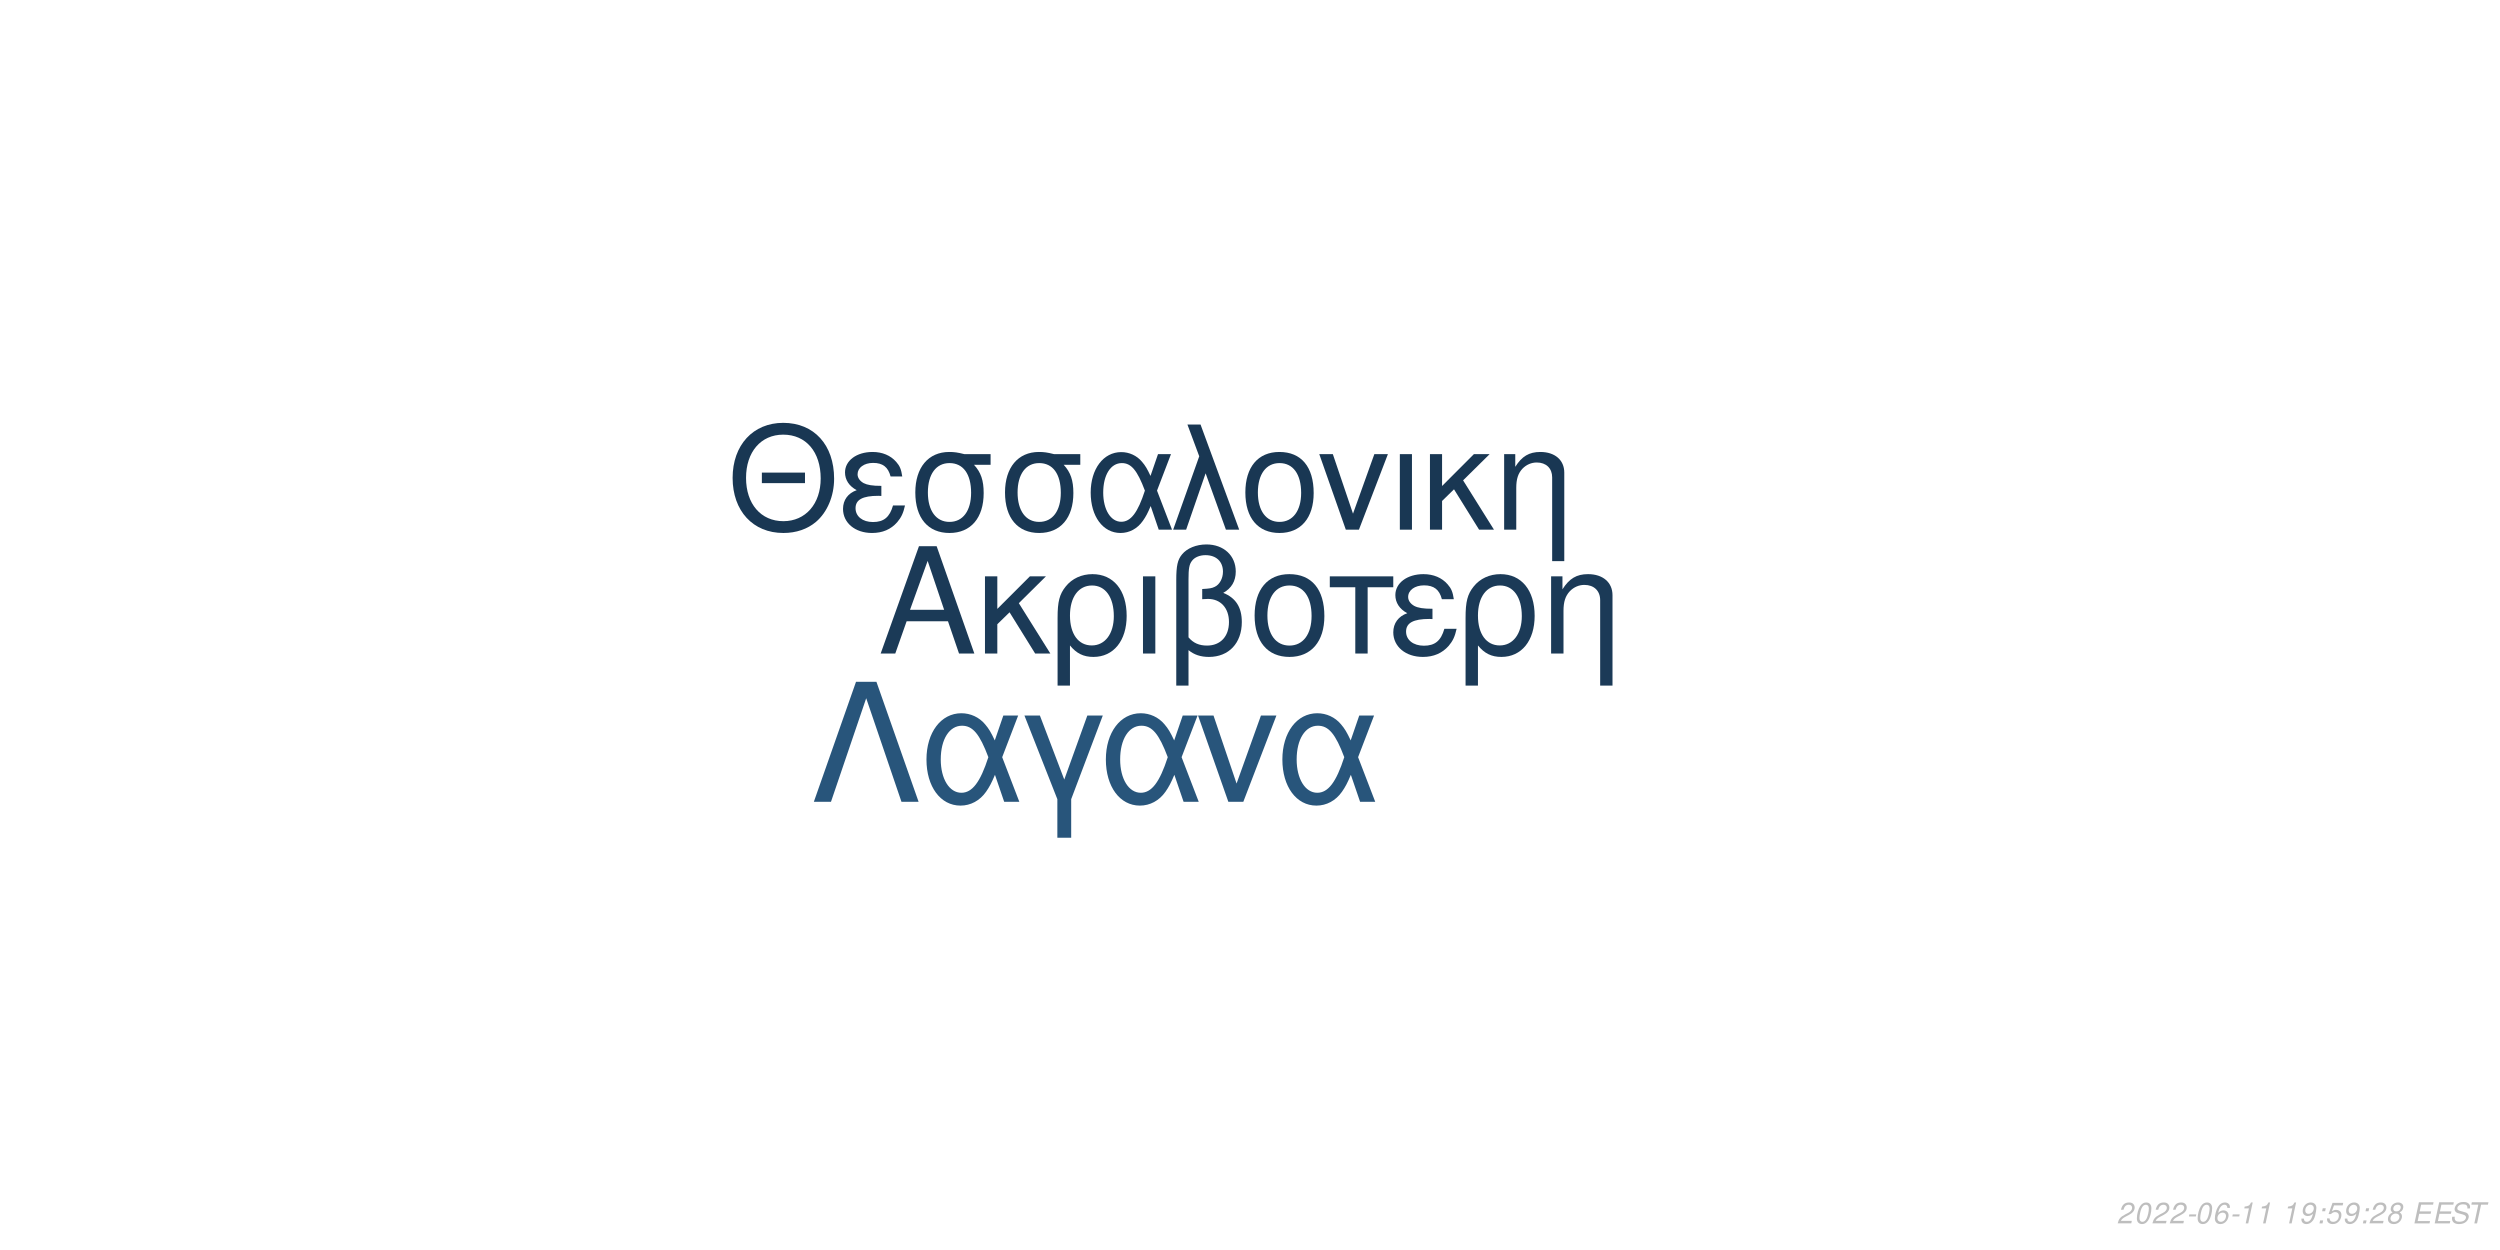
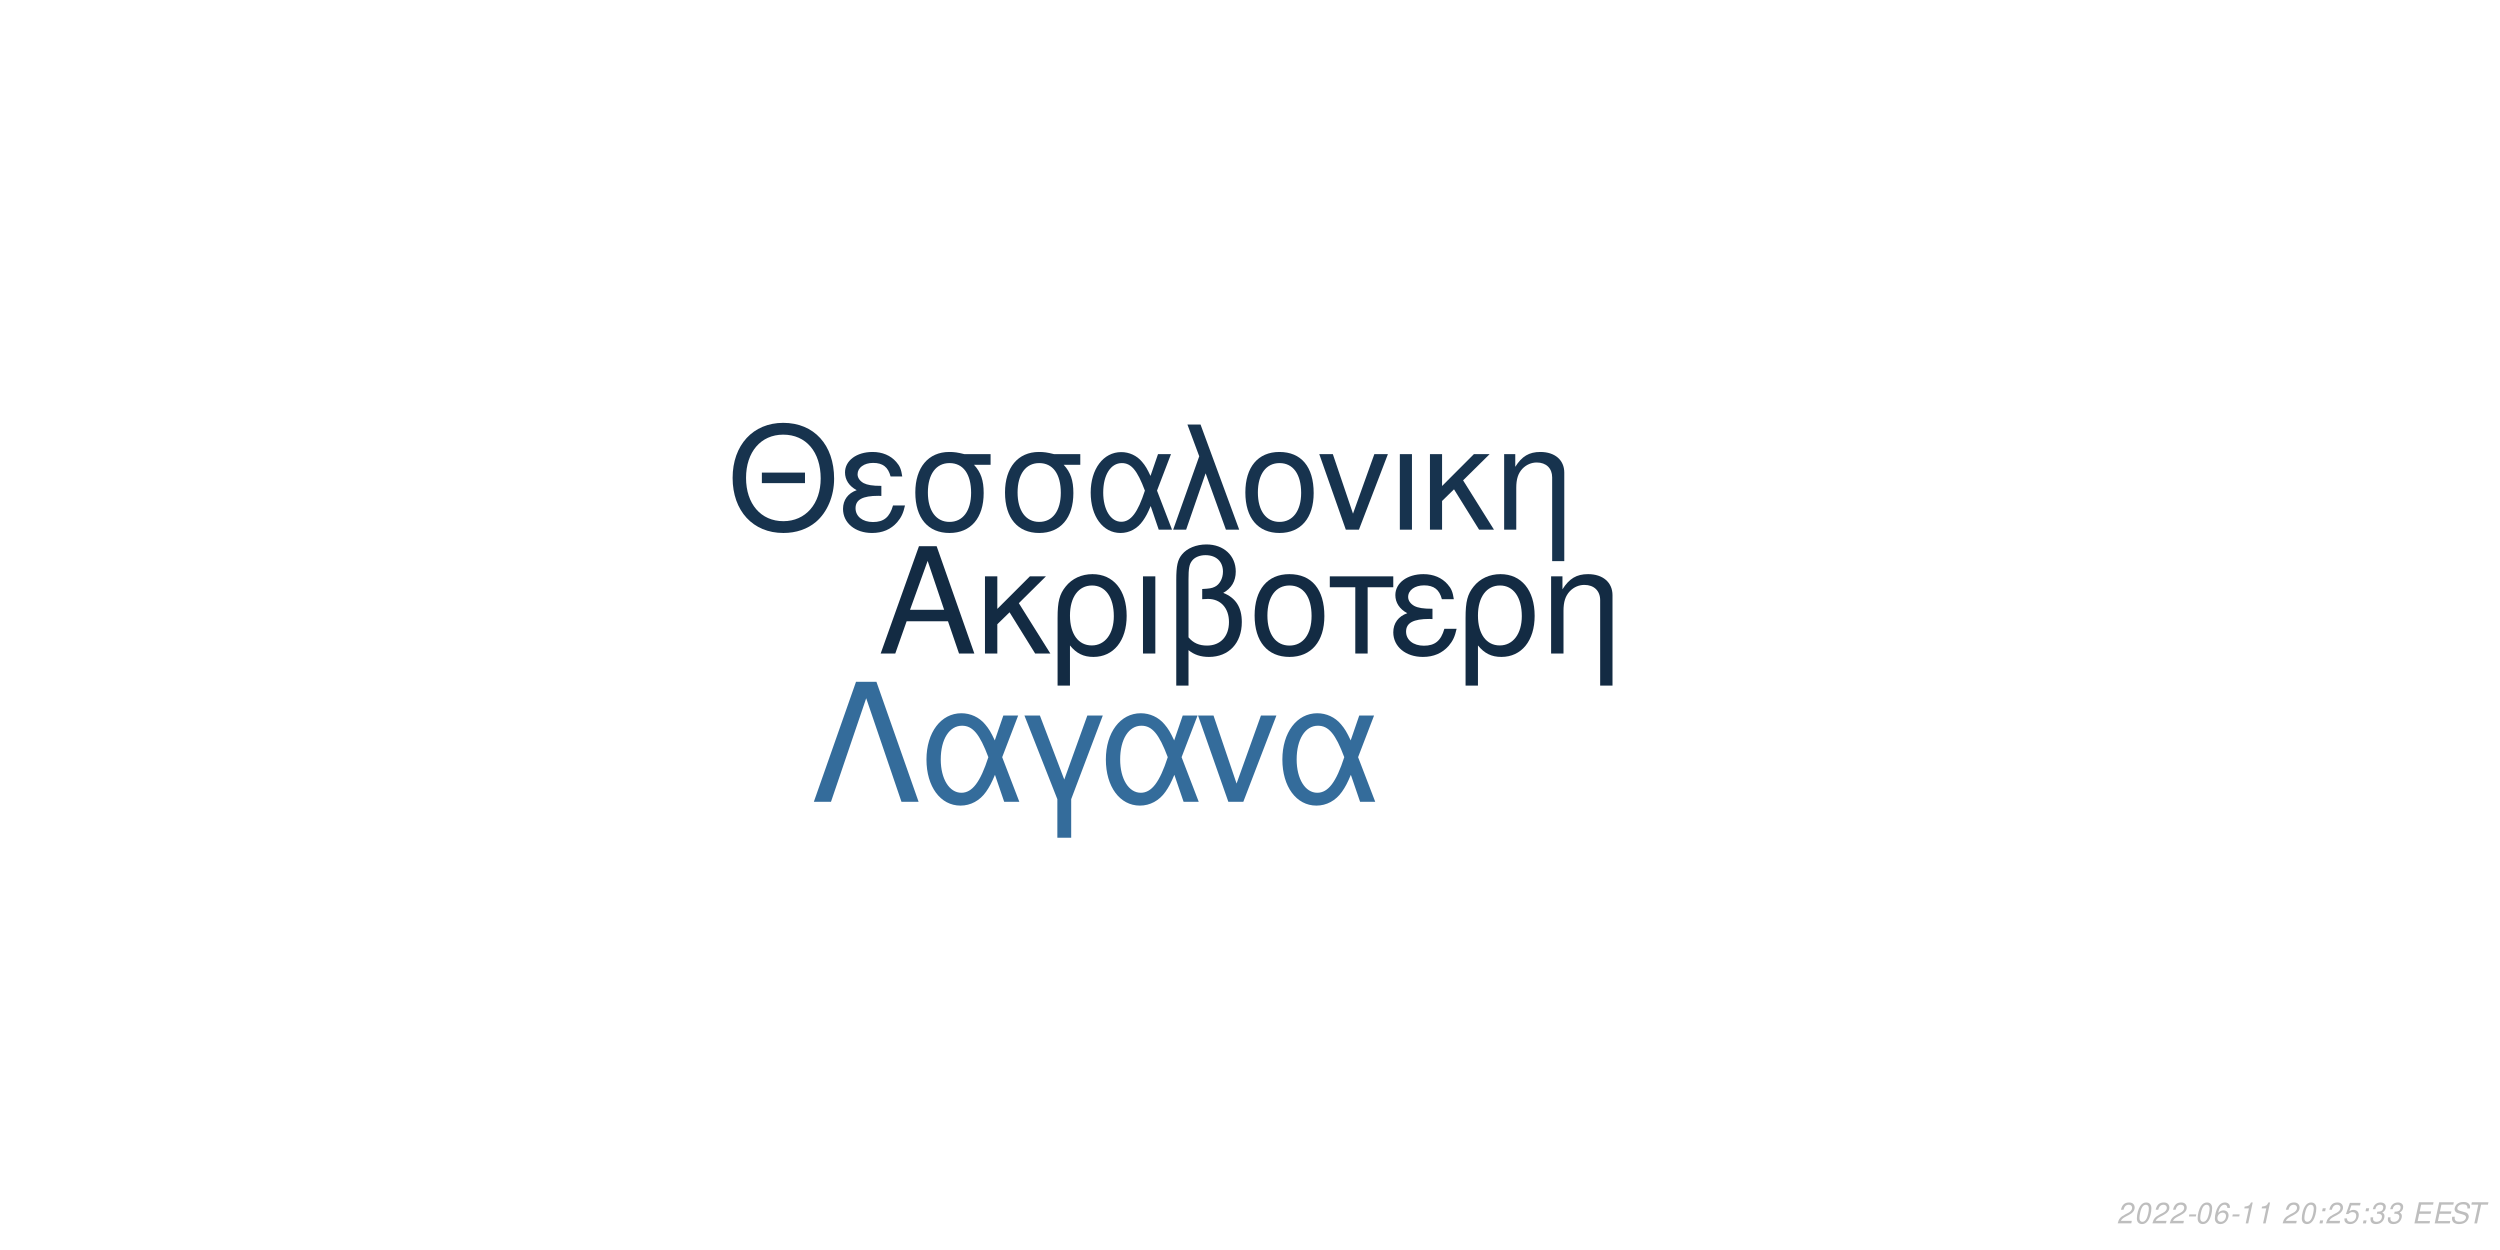
<svg xmlns="http://www.w3.org/2000/svg" xmlns:xlink="http://www.w3.org/1999/xlink" width="864pt" height="432pt" viewBox="0 0 864 432" version="1.1">
  <defs>
    <g>
      <symbol overflow="visible" id="glyph0-0">
        <path style="stroke:none;" d="" />
      </symbol>
      <symbol overflow="visible" id="glyph0-1">
        <path style="stroke:none;" d="M 24.125 -11.141 L 27.938 0 L 33.234 0 L 20.203 -37.094 L 14.094 -37.094 L 0.859 0 L 5.906 0 L 9.828 -11.141 Z M 22.797 -15.109 L 11 -15.109 L 17.094 -32.016 Z M 22.797 -15.109 " />
      </symbol>
      <symbol overflow="visible" id="glyph0-2">
        <path style="stroke:none;" d="M 7.172 -15.422 L 7.172 -26.672 L 2.906 -26.672 L 2.906 0 L 7.172 0 L 7.172 -10.125 L 11.406 -14.25 L 20.25 0 L 25.5 0 L 14.609 -17.406 L 23.969 -26.672 L 18.422 -26.672 Z M 7.172 -15.422 " />
      </symbol>
      <symbol overflow="visible" id="glyph0-3">
        <path style="stroke:none;" d="M 3 11.094 L 7.281 11.094 L 7.281 -2.797 C 9.516 -0.047 11.953 1.172 15.375 1.172 C 22.344 1.172 26.875 -4.422 26.875 -13.031 C 26.875 -21.891 22.297 -27.438 15.062 -27.438 C 11.297 -27.438 7.984 -25.906 5.797 -23.156 C 3.672 -20.516 3 -17.969 3 -12.359 Z M 14.906 -23.516 C 19.547 -23.516 22.438 -19.438 22.438 -12.922 C 22.438 -6.812 19.391 -2.797 14.812 -2.797 C 10.172 -2.797 7.281 -6.766 7.281 -13.125 C 7.281 -19.484 10.234 -23.516 14.906 -23.516 Z M 14.906 -23.516 " />
      </symbol>
      <symbol overflow="visible" id="glyph0-4">
        <path style="stroke:none;" d="M 3.516 0 L 7.781 0 L 7.781 -26.672 L 3.516 -26.672 Z M 3.516 0 " />
      </symbol>
      <symbol overflow="visible" id="glyph0-5">
        <path style="stroke:none;" d="M 4.016 11.094 L 8.25 11.094 L 8.25 -1.172 C 10.172 0.406 12.422 1.172 15.312 1.172 C 22.188 1.172 26.672 -3.609 26.672 -10.891 C 26.672 -15.984 24.578 -19.234 20.25 -20.969 C 23.109 -22.547 24.578 -25.031 24.578 -28.344 C 24.578 -33.844 20.406 -37.703 14.453 -37.703 C 10.938 -37.703 7.734 -36.391 6 -34.25 C 4.484 -32.422 4.016 -30.328 4.016 -25.391 Z M 8.25 -25.656 C 8.25 -29.359 8.5 -30.844 9.469 -32.062 C 10.375 -33.281 12.156 -34 14.094 -34 C 17.812 -34 20.156 -31.812 20.156 -28.297 C 20.156 -25.953 18.984 -23.812 17.297 -23.047 C 16.281 -22.547 15.469 -22.438 12.984 -22.297 L 12.984 -18.781 C 13.734 -18.828 14.344 -18.875 14.969 -18.875 C 19.344 -18.875 22.234 -15.719 22.234 -10.891 C 22.234 -5.906 19.281 -2.75 14.656 -2.75 C 11.953 -2.75 9.922 -3.609 8.25 -5.594 Z M 8.25 -25.656 " />
      </symbol>
      <symbol overflow="visible" id="glyph0-6">
        <path style="stroke:none;" d="M 14.094 -27.438 C 6.562 -27.438 2.094 -22.094 2.094 -13.125 C 2.094 -4.125 6.562 1.172 14.141 1.172 C 21.672 1.172 26.203 -4.172 26.203 -12.922 C 26.203 -22.188 21.828 -27.438 14.094 -27.438 Z M 14.141 -23.516 C 18.938 -23.516 21.781 -19.594 21.781 -12.984 C 21.781 -6.672 18.828 -2.75 14.141 -2.75 C 9.422 -2.75 6.516 -6.672 6.516 -13.125 C 6.516 -19.594 9.422 -23.516 14.141 -23.516 Z M 14.141 -23.516 " />
      </symbol>
      <symbol overflow="visible" id="glyph0-7">
        <path style="stroke:none;" d="M 7.891 0 L 12.156 0 L 12.156 -22.906 L 21.016 -22.906 L 21.016 -26.672 L -0.922 -26.672 L -0.922 -22.906 L 7.891 -22.906 Z M 7.891 0 " />
      </symbol>
      <symbol overflow="visible" id="glyph0-8">
        <path style="stroke:none;" d="M 14.562 -15.469 C 11.344 -15.469 9.562 -15.781 8.297 -16.438 C 6.922 -17.203 6.156 -18.328 6.156 -19.547 C 6.156 -21.891 8.453 -23.562 11.656 -23.562 C 15.062 -23.562 16.953 -22.094 17.812 -18.781 L 21.938 -18.781 C 21.578 -21.266 21.062 -22.5 19.797 -23.922 C 17.812 -26.203 14.906 -27.438 11.453 -27.438 C 5.797 -27.438 1.734 -24.375 1.734 -20.203 C 1.734 -17.609 3.156 -15.375 5.859 -13.938 C 2.797 -12.875 1.016 -10.484 1.016 -7.328 C 1.016 -2.391 5.297 1.172 11.25 1.172 C 14.969 1.172 17.906 -0.109 20.156 -2.641 C 21.578 -4.328 22.297 -5.797 22.906 -8.547 L 18.672 -8.547 C 17.5 -4.422 15.422 -2.703 11.609 -2.703 C 7.938 -2.703 5.438 -4.688 5.438 -7.578 C 5.438 -10.578 7.938 -11.953 13.484 -11.953 C 13.641 -11.953 14.094 -11.953 14.562 -11.906 Z M 14.562 -15.469 " />
      </symbol>
      <symbol overflow="visible" id="glyph0-9">
        <path style="stroke:none;" d="M 3.562 -26.672 L 3.562 0 L 7.844 0 L 7.844 -14.703 C 7.844 -17.906 8.5 -19.891 10.031 -21.531 C 11.406 -22.953 13.188 -23.719 15.062 -23.719 C 18.375 -23.719 20.516 -21.672 20.516 -18.469 L 20.516 11.094 L 24.781 11.094 L 24.781 -20.156 C 24.781 -24.578 21.469 -27.438 16.328 -27.438 C 12.359 -27.438 9.828 -25.906 7.484 -22.188 L 7.484 -26.672 Z M 3.562 -26.672 " />
      </symbol>
      <symbol overflow="visible" id="glyph1-0">
        <path style="stroke:none;" d="" />
      </symbol>
      <symbol overflow="visible" id="glyph1-1">
        <path style="stroke:none;" d="M 26.859 -19.734 L 11.953 -19.734 L 11.953 -16.094 L 26.859 -16.094 Z M 19.328 -36.922 C 8.922 -36.922 1.844 -29.25 1.844 -17.891 C 1.844 -6.484 8.875 1.141 19.391 1.141 C 23.812 1.141 27.703 -0.203 30.641 -2.688 C 34.578 -6.031 36.922 -11.656 36.922 -17.594 C 36.922 -29.297 30 -36.922 19.328 -36.922 Z M 19.328 -32.844 C 27.203 -32.844 32.281 -26.906 32.281 -17.688 C 32.281 -8.922 27.062 -2.938 19.391 -2.938 C 11.609 -2.938 6.484 -8.922 6.484 -17.891 C 6.484 -26.859 11.609 -32.844 19.328 -32.844 Z M 19.328 -32.844 " />
      </symbol>
      <symbol overflow="visible" id="glyph1-2">
        <path style="stroke:none;" d="M 14.25 -15.141 C 11.109 -15.141 9.375 -15.453 8.125 -16.094 C 6.781 -16.844 6.031 -17.938 6.031 -19.141 C 6.031 -21.422 8.266 -23.078 11.406 -23.078 C 14.75 -23.078 16.594 -21.625 17.438 -18.391 L 21.469 -18.391 C 21.125 -20.828 20.625 -22.031 19.391 -23.422 C 17.438 -25.656 14.594 -26.859 11.219 -26.859 C 5.688 -26.859 1.688 -23.875 1.688 -19.781 C 1.688 -17.234 3.094 -15.047 5.734 -13.656 C 2.734 -12.609 1 -10.266 1 -7.172 C 1 -2.344 5.188 1.141 11.016 1.141 C 14.656 1.141 17.547 -0.094 19.734 -2.594 C 21.125 -4.234 21.828 -5.688 22.422 -8.375 L 18.281 -8.375 C 17.141 -4.328 15.094 -2.641 11.359 -2.641 C 7.766 -2.641 5.328 -4.578 5.328 -7.422 C 5.328 -10.359 7.766 -11.703 13.203 -11.703 C 13.359 -11.703 13.797 -11.703 14.25 -11.656 Z M 14.25 -15.141 " />
      </symbol>
      <symbol overflow="visible" id="glyph1-3">
        <path style="stroke:none;" d="M 29 -26.109 L 19.938 -26.109 C 17.594 -26.703 16.438 -26.859 14.703 -26.859 C 7.469 -26.859 2.984 -21.469 2.984 -12.859 C 2.984 -4.031 7.375 1.141 14.797 1.141 C 22.172 1.141 26.609 -4.078 26.609 -12.656 C 26.609 -17.047 25.656 -19.828 23.266 -22.422 L 29 -22.422 Z M 14.797 -23.016 C 19.531 -23.016 22.266 -19.234 22.266 -12.75 C 22.266 -6.531 19.438 -2.688 14.797 -2.688 C 10.172 -2.688 7.328 -6.531 7.328 -12.859 C 7.328 -19.188 10.172 -23.016 14.797 -23.016 Z M 14.797 -23.016 " />
      </symbol>
      <symbol overflow="visible" id="glyph1-4">
        <path style="stroke:none;" d="M 29.344 -26.109 L 24.859 -26.109 L 22.266 -18.578 C 21.125 -21.031 20.484 -22.125 19.328 -23.469 C 17.547 -25.609 14.906 -26.812 12.156 -26.812 C 5.984 -26.812 1.594 -20.984 1.594 -12.812 C 1.594 -4.578 5.828 1.141 11.906 1.141 C 14.953 1.141 17.734 -0.344 19.625 -3.047 C 20.672 -4.531 21.281 -5.688 22.328 -8.172 L 25.109 0 L 29.703 0 L 24.516 -13.5 Z M 20.328 -13.5 C 17.891 -5.922 15.453 -2.734 12.156 -2.734 C 8.516 -2.734 5.922 -6.922 5.922 -12.812 C 5.922 -18.938 8.516 -23.016 12.359 -23.016 C 15.594 -23.016 17.688 -20.531 20.328 -13.5 Z M 20.328 -13.5 " />
      </symbol>
      <symbol overflow="visible" id="glyph1-5">
        <path style="stroke:none;" d="M 1.094 0 L 5.578 0 L 12.312 -19.484 L 19.328 0 L 23.922 0 L 10.562 -36.328 L 6.031 -36.328 L 10.109 -25.359 Z M 1.094 0 " />
      </symbol>
      <symbol overflow="visible" id="glyph1-6">
        <path style="stroke:none;" d="M 13.797 -26.859 C 6.422 -26.859 2.047 -21.625 2.047 -12.859 C 2.047 -4.031 6.422 1.141 13.859 1.141 C 21.234 1.141 25.656 -4.078 25.656 -12.656 C 25.656 -21.719 21.375 -26.859 13.797 -26.859 Z M 13.859 -23.016 C 18.531 -23.016 21.328 -19.188 21.328 -12.703 C 21.328 -6.531 18.438 -2.688 13.859 -2.688 C 9.219 -2.688 6.375 -6.531 6.375 -12.859 C 6.375 -19.188 9.219 -23.016 13.859 -23.016 Z M 13.859 -23.016 " />
      </symbol>
      <symbol overflow="visible" id="glyph1-7">
        <path style="stroke:none;" d="M 14.297 0 L 24.312 -26.109 L 19.625 -26.109 L 12.25 -5.531 L 5.281 -26.109 L 0.594 -26.109 L 9.766 0 Z M 14.297 0 " />
      </symbol>
      <symbol overflow="visible" id="glyph1-8">
        <path style="stroke:none;" d="M 3.438 0 L 7.625 0 L 7.625 -26.109 L 3.438 -26.109 Z M 3.438 0 " />
      </symbol>
      <symbol overflow="visible" id="glyph1-9">
        <path style="stroke:none;" d="M 7.031 -15.094 L 7.031 -26.109 L 2.844 -26.109 L 2.844 0 L 7.031 0 L 7.031 -9.922 L 11.156 -13.953 L 19.828 0 L 24.969 0 L 14.297 -17.047 L 23.469 -26.109 L 18.031 -26.109 Z M 7.031 -15.094 " />
      </symbol>
      <symbol overflow="visible" id="glyph1-10">
        <path style="stroke:none;" d="M 3.484 -26.109 L 3.484 0 L 7.672 0 L 7.672 -14.406 C 7.672 -17.547 8.328 -19.484 9.812 -21.078 C 11.156 -22.469 12.906 -23.219 14.75 -23.219 C 17.984 -23.219 20.078 -21.234 20.078 -18.094 L 20.078 10.859 L 24.266 10.859 L 24.266 -19.734 C 24.266 -24.062 21.031 -26.859 16 -26.859 C 12.109 -26.859 9.609 -25.359 7.328 -21.719 L 7.328 -26.109 Z M 3.484 -26.109 " />
      </symbol>
      <symbol overflow="visible" id="glyph2-0">
        <path style="stroke:none;" d="" />
      </symbol>
      <symbol overflow="visible" id="glyph2-1">
        <path style="stroke:none;" d="M 22.531 -41.484 L 15.484 -41.484 L 0.906 0 L 6.828 0 L 19 -35.797 L 31.188 0 L 37.109 0 Z M 22.531 -41.484 " />
      </symbol>
      <symbol overflow="visible" id="glyph2-2">
        <path style="stroke:none;" d="M 33.516 -29.812 L 28.391 -29.812 L 25.438 -21.219 C 24.125 -24.016 23.391 -25.266 22.078 -26.797 C 20.031 -29.25 17.016 -30.609 13.891 -30.609 C 6.828 -30.609 1.828 -23.953 1.828 -14.625 C 1.828 -5.234 6.656 1.312 13.594 1.312 C 17.078 1.312 20.266 -0.391 22.422 -3.469 C 23.609 -5.172 24.297 -6.484 25.5 -9.328 L 28.688 0 L 33.922 0 L 28 -15.422 Z M 23.219 -15.422 C 20.422 -6.766 17.641 -3.125 13.891 -3.125 C 9.734 -3.125 6.766 -7.906 6.766 -14.625 C 6.766 -21.625 9.734 -26.297 14.109 -26.297 C 17.812 -26.297 20.203 -23.453 23.219 -15.422 Z M 23.219 -15.422 " />
      </symbol>
      <symbol overflow="visible" id="glyph2-3">
        <path style="stroke:none;" d="M 12.062 12.406 L 16.844 12.406 L 16.844 -0.906 L 27.766 -29.812 L 22.422 -29.812 L 14.453 -7.688 L 6.031 -29.812 L 0.688 -29.812 L 12.062 -0.906 Z M 12.062 12.406 " />
      </symbol>
      <symbol overflow="visible" id="glyph2-4">
        <path style="stroke:none;" d="M 16.328 0 L 27.766 -29.812 L 22.422 -29.812 L 14 -6.312 L 6.031 -29.812 L 0.688 -29.812 L 11.156 0 Z M 16.328 0 " />
      </symbol>
      <symbol overflow="visible" id="glyph3-0">
        <path style="stroke:none;" d="" />
      </symbol>
      <symbol overflow="visible" id="glyph3-1">
        <path style="stroke:none;" d="M 5.234 -0.875 L 1.469 -0.875 C 1.641 -1.375 2.203 -1.891 3.109 -2.344 L 4.234 -2.938 C 5.562 -3.625 6.219 -4.469 6.219 -5.484 C 6.219 -5.938 6.062 -6.359 5.797 -6.656 C 5.469 -7.047 4.984 -7.234 4.312 -7.234 C 2.766 -7.234 1.891 -6.453 1.484 -4.734 L 2.375 -4.734 C 2.484 -5.188 2.609 -5.484 2.797 -5.75 C 3.094 -6.203 3.609 -6.453 4.188 -6.453 C 4.891 -6.453 5.344 -6.031 5.344 -5.375 C 5.344 -4.703 4.859 -4.094 4.016 -3.656 L 2.984 -3.125 C 1.234 -2.188 0.797 -1.656 0.344 -0.016 L 5.047 -0.016 Z M 5.234 -0.875 " />
      </symbol>
      <symbol overflow="visible" id="glyph3-2">
        <path style="stroke:none;" d="M 4.203 -7.234 C 3.375 -7.234 2.688 -6.812 2.125 -5.984 C 1.484 -5.047 0.984 -3.188 0.984 -1.734 C 0.984 -1.109 1.172 -0.562 1.484 -0.266 C 1.797 0.047 2.281 0.234 2.766 0.234 C 3.625 0.234 4.281 -0.156 4.859 -1.016 C 5.516 -1.953 6 -3.797 6 -5.266 C 6 -6.5 5.328 -7.234 4.203 -7.234 Z M 4.094 -6.453 C 4.734 -6.453 5.125 -5.984 5.125 -5.156 C 5.125 -4.203 4.781 -2.625 4.406 -1.812 C 3.984 -0.938 3.516 -0.547 2.875 -0.547 C 2.25 -0.547 1.875 -1.031 1.875 -1.828 C 1.875 -2.797 2.203 -4.344 2.594 -5.203 C 2.984 -6.047 3.453 -6.453 4.094 -6.453 Z M 4.094 -6.453 " />
      </symbol>
      <symbol overflow="visible" id="glyph3-3">
        <path style="stroke:none;" d="M 3.516 -3.125 L 1.125 -3.125 L 0.969 -2.406 L 3.359 -2.406 Z M 3.516 -3.125 " />
      </symbol>
      <symbol overflow="visible" id="glyph3-4">
        <path style="stroke:none;" d="M 6.125 -5.344 L 6.141 -5.625 C 6.141 -6.609 5.453 -7.234 4.391 -7.234 C 3.438 -7.234 2.641 -6.719 2.016 -5.703 C 1.422 -4.781 0.938 -2.953 0.938 -1.688 C 0.938 -0.516 1.688 0.234 2.859 0.234 C 3.703 0.234 4.438 -0.156 5 -0.875 C 5.406 -1.422 5.672 -2.156 5.672 -2.766 C 5.672 -3.812 4.969 -4.5 3.906 -4.5 C 3.234 -4.5 2.672 -4.234 2.094 -3.625 C 2.406 -5.375 3.234 -6.453 4.25 -6.453 C 4.703 -6.453 5.062 -6.234 5.172 -5.844 C 5.203 -5.719 5.234 -5.578 5.25 -5.344 Z M 3.656 -3.734 C 4.344 -3.734 4.797 -3.281 4.797 -2.625 C 4.797 -1.469 3.984 -0.547 2.984 -0.547 C 2.297 -0.547 1.812 -1.047 1.812 -1.766 C 1.812 -2.859 2.625 -3.734 3.656 -3.734 Z M 3.656 -3.734 " />
      </symbol>
      <symbol overflow="visible" id="glyph3-5">
        <path style="stroke:none;" d="M 3.703 -5.188 L 2.594 0 L 3.469 0 L 5.016 -7.234 L 4.438 -7.234 C 3.906 -6.156 3.688 -6.016 2.234 -5.812 L 2.109 -5.188 Z M 3.703 -5.188 " />
      </symbol>
      <symbol overflow="visible" id="glyph3-6">
        <path style="stroke:none;" d="" />
      </symbol>
      <symbol overflow="visible" id="glyph3-7">
-         <path style="stroke:none;" d="M 0.844 -1.656 C 0.844 -1.547 0.844 -1.438 0.844 -1.375 C 0.844 -0.406 1.531 0.234 2.578 0.234 C 3.203 0.234 3.766 0.016 4.297 -0.438 C 4.938 -1 5.312 -1.656 5.594 -2.719 C 5.844 -3.672 6.016 -4.766 6.016 -5.375 C 6.016 -5.844 5.844 -6.328 5.547 -6.656 C 5.203 -7.031 4.703 -7.234 4.062 -7.234 C 2.516 -7.234 1.297 -5.938 1.297 -4.266 C 1.297 -3.203 1.984 -2.547 3.047 -2.547 C 3.484 -2.547 3.953 -2.672 4.281 -2.891 C 4.406 -2.984 4.547 -3.078 4.828 -3.344 C 4.438 -1.484 3.703 -0.547 2.703 -0.547 C 2.109 -0.547 1.719 -0.938 1.719 -1.547 L 1.719 -1.656 Z M 3.953 -6.453 C 4.625 -6.453 5.141 -5.953 5.141 -5.281 C 5.141 -4.188 4.312 -3.312 3.297 -3.312 C 2.594 -3.312 2.172 -3.734 2.172 -4.453 C 2.172 -5.562 2.984 -6.453 3.953 -6.453 Z M 3.953 -6.453 " />
+         <path style="stroke:none;" d="M 2.359 -1.031 L 1.312 -1.031 L 1.094 0 L 2.141 0 Z M 3.266 -5.234 L 2.219 -5.234 L 2 -4.203 L 3.047 -4.203 Z M 3.266 -5.234 " />
      </symbol>
      <symbol overflow="visible" id="glyph3-8">
-         <path style="stroke:none;" d="M 2.359 -1.031 L 1.312 -1.031 L 1.094 0 L 2.141 0 Z M 3.266 -5.234 L 2.219 -5.234 L 2 -4.203 L 3.047 -4.203 Z M 3.266 -5.234 " />
+         <path style="stroke:none;" d="M 6.297 -7.094 L 2.594 -7.094 L 1.234 -3.234 L 2.047 -3.234 C 2.656 -3.766 2.938 -3.906 3.531 -3.906 C 4.328 -3.906 4.797 -3.453 4.797 -2.688 C 4.797 -1.438 3.969 -0.547 2.828 -0.547 C 2.031 -0.547 1.609 -0.938 1.578 -1.734 L 0.703 -1.734 L 0.703 -1.516 C 0.703 -0.938 0.844 -0.547 1.188 -0.266 C 1.562 0.062 2.078 0.234 2.703 0.234 C 3.656 0.234 4.391 -0.156 4.984 -0.922 C 5.422 -1.5 5.672 -2.234 5.672 -2.953 C 5.672 -4 4.938 -4.672 3.812 -4.672 C 3.328 -4.672 2.906 -4.547 2.406 -4.234 L 3.109 -6.219 L 6.109 -6.219 Z M 6.297 -7.094 " />
      </symbol>
      <symbol overflow="visible" id="glyph3-9">
-         <path style="stroke:none;" d="M 6.297 -7.094 L 2.594 -7.094 L 1.234 -3.234 L 2.047 -3.234 C 2.656 -3.766 2.938 -3.906 3.531 -3.906 C 4.328 -3.906 4.797 -3.453 4.797 -2.688 C 4.797 -1.438 3.969 -0.547 2.828 -0.547 C 2.031 -0.547 1.609 -0.938 1.578 -1.734 L 0.703 -1.734 L 0.703 -1.516 C 0.703 -0.938 0.844 -0.547 1.188 -0.266 C 1.562 0.062 2.078 0.234 2.703 0.234 C 3.656 0.234 4.391 -0.156 4.984 -0.922 C 5.422 -1.5 5.672 -2.234 5.672 -2.953 C 5.672 -4 4.938 -4.672 3.812 -4.672 C 3.328 -4.672 2.906 -4.547 2.406 -4.234 L 3.109 -6.219 L 6.109 -6.219 Z M 6.297 -7.094 " />
+         <path style="stroke:none;" d="M 2.922 -3.312 C 3.125 -3.344 3.234 -3.344 3.375 -3.344 C 4.203 -3.344 4.688 -3 4.688 -2.406 C 4.688 -1.312 3.906 -0.547 2.781 -0.547 C 2.047 -0.547 1.594 -0.938 1.594 -1.562 C 1.594 -1.719 1.609 -1.844 1.656 -2.094 L 0.766 -2.094 C 0.734 -1.797 0.719 -1.641 0.719 -1.469 C 0.719 -0.375 1.406 0.234 2.641 0.234 C 3.547 0.234 4.297 -0.078 4.812 -0.656 C 5.266 -1.156 5.562 -1.875 5.562 -2.547 C 5.562 -3.125 5.344 -3.453 4.797 -3.734 C 5.641 -4.234 6.016 -4.844 6.016 -5.734 C 6.016 -6.656 5.312 -7.234 4.203 -7.234 C 3.375 -7.234 2.672 -6.938 2.188 -6.375 C 1.891 -6.031 1.703 -5.641 1.516 -4.906 L 2.391 -4.906 C 2.5 -5.359 2.594 -5.594 2.734 -5.812 C 3.047 -6.234 3.516 -6.453 4.078 -6.453 C 4.734 -6.453 5.141 -6.125 5.141 -5.578 C 5.141 -5.188 5.016 -4.797 4.797 -4.547 C 4.516 -4.234 4 -4.062 3.266 -4.062 L 3.078 -4.062 Z M 2.922 -3.312 " />
      </symbol>
      <symbol overflow="visible" id="glyph3-10">
-         <path style="stroke:none;" d="M 4.766 -3.797 C 5.078 -3.969 5.234 -4.078 5.438 -4.234 C 5.812 -4.594 6.062 -5.172 6.062 -5.734 C 6.062 -6.625 5.344 -7.234 4.266 -7.234 C 2.812 -7.234 1.703 -6.219 1.703 -4.875 C 1.703 -4.406 1.875 -4.125 2.359 -3.812 C 1.297 -3.312 0.75 -2.516 0.75 -1.469 C 0.75 -0.438 1.547 0.234 2.812 0.234 C 3.656 0.234 4.359 -0.094 4.938 -0.734 C 5.359 -1.234 5.609 -1.859 5.609 -2.438 C 5.609 -3.047 5.312 -3.516 4.766 -3.797 Z M 4.109 -6.453 C 4.797 -6.453 5.188 -6.125 5.188 -5.578 C 5.188 -5.266 5.062 -4.922 4.859 -4.672 C 4.562 -4.312 4.188 -4.156 3.656 -4.156 C 2.984 -4.156 2.594 -4.453 2.594 -4.984 C 2.594 -5.859 3.203 -6.453 4.109 -6.453 Z M 3.453 -3.406 C 4.234 -3.406 4.734 -2.984 4.734 -2.312 C 4.734 -1.312 3.922 -0.547 2.875 -0.547 C 2.125 -0.547 1.625 -0.969 1.625 -1.625 C 1.625 -2.609 2.438 -3.406 3.453 -3.406 Z M 3.453 -3.406 " />
+         <path style="stroke:none;" d="M 2.547 -3.312 L 6.5 -3.312 L 6.688 -4.141 L 2.719 -4.141 L 3.219 -6.469 L 7.344 -6.469 L 7.516 -7.297 L 2.453 -7.297 L 0.906 0 L 6.125 0 L 6.297 -0.812 L 2.016 -0.812 Z M 2.547 -3.312 " />
      </symbol>
      <symbol overflow="visible" id="glyph3-11">
-         <path style="stroke:none;" d="M 2.547 -3.312 L 6.5 -3.312 L 6.688 -4.141 L 2.719 -4.141 L 3.219 -6.469 L 7.344 -6.469 L 7.516 -7.297 L 2.453 -7.297 L 0.906 0 L 6.125 0 L 6.297 -0.812 L 2.016 -0.812 Z M 2.547 -3.312 " />
+         <path style="stroke:none;" d="M 7.062 -5.156 C 7.125 -5.438 7.141 -5.562 7.141 -5.703 C 7.141 -6.156 6.938 -6.594 6.594 -6.891 C 6.188 -7.25 5.656 -7.406 4.875 -7.406 C 3.844 -7.406 3.047 -7.125 2.5 -6.562 C 2.094 -6.141 1.781 -5.438 1.781 -4.922 C 1.781 -4.297 2.219 -3.766 2.891 -3.562 L 4.594 -3.094 C 5.406 -2.859 5.734 -2.578 5.734 -2.094 C 5.734 -1.781 5.547 -1.406 5.266 -1.141 C 4.844 -0.766 4.266 -0.578 3.453 -0.578 C 2.328 -0.578 1.812 -0.984 1.812 -1.906 C 1.812 -2.047 1.812 -2.125 1.844 -2.312 L 0.984 -2.312 C 0.906 -2.062 0.891 -1.906 0.891 -1.688 C 0.891 -0.484 1.797 0.234 3.297 0.234 C 4.359 0.234 5.234 -0.062 5.812 -0.609 C 6.344 -1.078 6.688 -1.797 6.688 -2.375 C 6.688 -2.641 6.609 -2.906 6.453 -3.156 C 6.234 -3.5 5.938 -3.703 5.469 -3.828 L 3.75 -4.312 C 2.984 -4.547 2.734 -4.734 2.734 -5.188 C 2.734 -5.547 2.875 -5.844 3.188 -6.109 C 3.547 -6.438 4.031 -6.594 4.703 -6.594 C 5.266 -6.594 5.688 -6.484 5.906 -6.297 C 6.094 -6.125 6.219 -5.797 6.219 -5.516 C 6.219 -5.422 6.203 -5.344 6.188 -5.156 Z M 7.062 -5.156 " />
      </symbol>
      <symbol overflow="visible" id="glyph3-12">
-         <path style="stroke:none;" d="M 7.062 -5.156 C 7.125 -5.438 7.141 -5.562 7.141 -5.703 C 7.141 -6.156 6.938 -6.594 6.594 -6.891 C 6.188 -7.25 5.656 -7.406 4.875 -7.406 C 3.844 -7.406 3.047 -7.125 2.5 -6.562 C 2.094 -6.141 1.781 -5.438 1.781 -4.922 C 1.781 -4.297 2.219 -3.766 2.891 -3.562 L 4.594 -3.094 C 5.406 -2.859 5.734 -2.578 5.734 -2.094 C 5.734 -1.781 5.547 -1.406 5.266 -1.141 C 4.844 -0.766 4.266 -0.578 3.453 -0.578 C 2.328 -0.578 1.812 -0.984 1.812 -1.906 C 1.812 -2.047 1.812 -2.125 1.844 -2.312 L 0.984 -2.312 C 0.906 -2.062 0.891 -1.906 0.891 -1.688 C 0.891 -0.484 1.797 0.234 3.297 0.234 C 4.359 0.234 5.234 -0.062 5.812 -0.609 C 6.344 -1.078 6.688 -1.797 6.688 -2.375 C 6.688 -2.641 6.609 -2.906 6.453 -3.156 C 6.234 -3.5 5.938 -3.703 5.469 -3.828 L 3.75 -4.312 C 2.984 -4.547 2.734 -4.734 2.734 -5.188 C 2.734 -5.547 2.875 -5.844 3.188 -6.109 C 3.547 -6.438 4.031 -6.594 4.703 -6.594 C 5.266 -6.594 5.688 -6.484 5.906 -6.297 C 6.094 -6.125 6.219 -5.797 6.219 -5.516 C 6.219 -5.422 6.203 -5.344 6.188 -5.156 Z M 7.062 -5.156 " />
-       </symbol>
-       <symbol overflow="visible" id="glyph3-13">
        <path style="stroke:none;" d="M 4.938 -6.469 L 7.312 -6.469 L 7.484 -7.297 L 1.75 -7.297 L 1.578 -6.469 L 3.984 -6.469 L 2.609 0 L 3.547 0 Z M 4.938 -6.469 " />
      </symbol>
    </g>
  </defs>
  <g id="surface1">
    <rect x="0" y="0" width="864" height="432" style="fill:rgb(100%,100%,100%);fill-opacity:1;stroke:none;" />
-     <g style="fill:rgb(10.588%,22.745%,34.118%);fill-opacity:1;">
+     <g style="fill:rgb(7.451%,16.863%,26.275%);fill-opacity:1;">
      <use xlink:href="#glyph0-1" x="303.5" y="225.861" />
      <use xlink:href="#glyph0-2" x="337.5" y="225.861" />
      <use xlink:href="#glyph0-3" x="362.5" y="225.861" />
      <use xlink:href="#glyph0-4" x="391.5" y="225.861" />
      <use xlink:href="#glyph0-5" x="402.5" y="225.861" />
      <use xlink:href="#glyph0-6" x="431.5" y="225.861" />
      <use xlink:href="#glyph0-7" x="460.5" y="225.861" />
      <use xlink:href="#glyph0-8" x="480.5" y="225.861" />
      <use xlink:href="#glyph0-3" x="503.5" y="225.861" />
      <use xlink:href="#glyph0-9" x="532.5" y="225.861" />
    </g>
-     <g style="fill:rgb(9.804%,21.569%,32.549%);fill-opacity:1;">
+     <g style="fill:rgb(9.02%,20%,30.588%);fill-opacity:1;">
      <use xlink:href="#glyph1-1" x="251.348" y="183.058" />
      <use xlink:href="#glyph1-2" x="290.348" y="183.058" />
      <use xlink:href="#glyph1-3" x="313.348" y="183.058" />
      <use xlink:href="#glyph1-3" x="344.348" y="183.058" />
      <use xlink:href="#glyph1-4" x="375.348" y="183.058" />
      <use xlink:href="#glyph1-5" x="404.348" y="183.058" />
      <use xlink:href="#glyph1-6" x="428.348" y="183.058" />
      <use xlink:href="#glyph1-7" x="455.348" y="183.058" />
      <use xlink:href="#glyph1-8" x="480.348" y="183.058" />
      <use xlink:href="#glyph1-9" x="491.348" y="183.058" />
      <use xlink:href="#glyph1-10" x="516.348" y="183.058" />
    </g>
-     <g style="fill:rgb(15.686%,33.333%,48.235%);fill-opacity:1;">
+     <g style="fill:rgb(20.392%,42.353%,60.784%);fill-opacity:1;">
      <use xlink:href="#glyph2-1" x="280.359" y="277.105" />
      <use xlink:href="#glyph2-2" x="318.359" y="277.105" />
      <use xlink:href="#glyph2-3" x="353.359" y="277.105" />
      <use xlink:href="#glyph2-2" x="380.359" y="277.105" />
      <use xlink:href="#glyph2-4" x="413.359" y="277.105" />
      <use xlink:href="#glyph2-2" x="441.359" y="277.105" />
    </g>
    <g style="fill:rgb(74.51%,74.51%,74.51%);fill-opacity:1;">
      <use xlink:href="#glyph3-1" x="731.52" y="422.81" />
      <use xlink:href="#glyph3-2" x="737.52" y="422.81" />
      <use xlink:href="#glyph3-1" x="743.52" y="422.81" />
      <use xlink:href="#glyph3-1" x="749.52" y="422.81" />
      <use xlink:href="#glyph3-3" x="755.52" y="422.81" />
      <use xlink:href="#glyph3-2" x="758.52" y="422.81" />
      <use xlink:href="#glyph3-4" x="764.52" y="422.81" />
      <use xlink:href="#glyph3-3" x="770.52" y="422.81" />
      <use xlink:href="#glyph3-5" x="773.52" y="422.81" />
      <use xlink:href="#glyph3-5" x="779.52" y="422.81" />
      <use xlink:href="#glyph3-6" x="785.52" y="422.81" />
-       <use xlink:href="#glyph3-5" x="788.52" y="422.81" />
-       <use xlink:href="#glyph3-7" x="794.52" y="422.81" />
-       <use xlink:href="#glyph3-8" x="800.52" y="422.81" />
-       <use xlink:href="#glyph3-9" x="803.52" y="422.81" />
-       <use xlink:href="#glyph3-7" x="809.52" y="422.81" />
-       <use xlink:href="#glyph3-8" x="815.52" y="422.81" />
-       <use xlink:href="#glyph3-1" x="818.52" y="422.81" />
-       <use xlink:href="#glyph3-10" x="824.52" y="422.81" />
+       <use xlink:href="#glyph3-1" x="788.52" y="422.81" />
+       <use xlink:href="#glyph3-2" x="794.52" y="422.81" />
+       <use xlink:href="#glyph3-7" x="800.52" y="422.81" />
+       <use xlink:href="#glyph3-1" x="803.52" y="422.81" />
+       <use xlink:href="#glyph3-8" x="809.52" y="422.81" />
+       <use xlink:href="#glyph3-7" x="815.52" y="422.81" />
+       <use xlink:href="#glyph3-9" x="818.52" y="422.81" />
+       <use xlink:href="#glyph3-9" x="824.52" y="422.81" />
      <use xlink:href="#glyph3-6" x="830.52" y="422.81" />
-       <use xlink:href="#glyph3-11" x="833.52" y="422.81" />
-       <use xlink:href="#glyph3-11" x="840.52" y="422.81" />
-       <use xlink:href="#glyph3-12" x="846.52" y="422.81" />
-       <use xlink:href="#glyph3-13" x="852.52" y="422.81" />
+       <use xlink:href="#glyph3-10" x="833.52" y="422.81" />
+       <use xlink:href="#glyph3-10" x="840.52" y="422.81" />
+       <use xlink:href="#glyph3-11" x="846.52" y="422.81" />
+       <use xlink:href="#glyph3-12" x="852.52" y="422.81" />
    </g>
  </g>
</svg>
